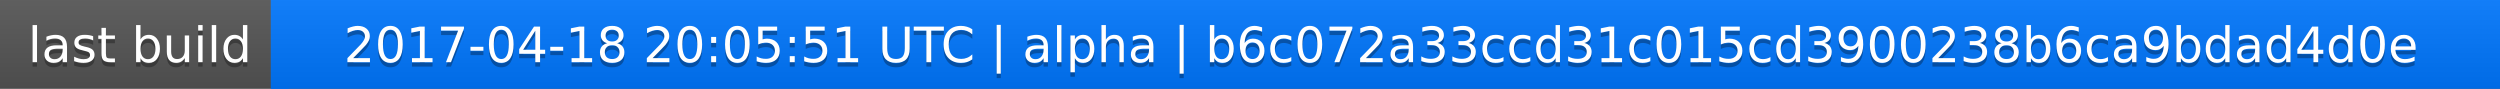
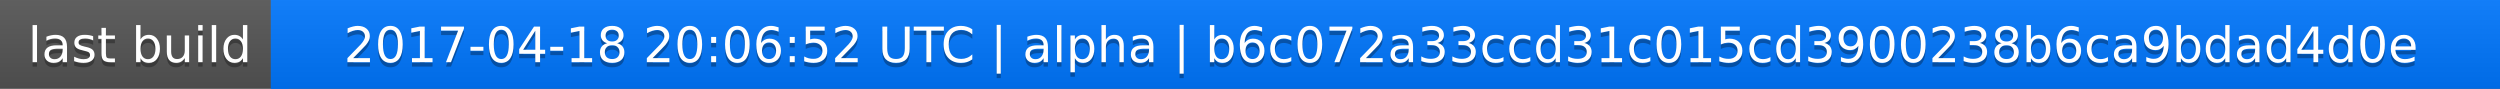
<svg xmlns="http://www.w3.org/2000/svg" width="563" height="20">
  <linearGradient id="a" x2="0" y2="100%">
    <stop offset="0" stop-color="#bbb" stop-opacity=".1" />
    <stop offset="1" stop-opacity=".1" />
  </linearGradient>
  <rect rx="0" width="563" height="20" fill="#555" />
  <rect rx="0" x="61" width="502" height="20" fill="#07f" />
  <path fill="#07f" d="M61 0h4v20h-4z" />
  <rect rx="0" width="563" height="20" fill="url(#a)" />
  <g fill="#fff" text-anchor="middle" font-family="DejaVu Sans,Verdana,Geneva,sans-serif" font-size="11">
    <text x="31.5" y="15" fill="#010101" fill-opacity=".3">last build</text>
    <text x="31.5" y="14">last build</text>
-     <text x="311" y="15" fill="#010101" fill-opacity=".3">2017-04-18 20:05:51 UTC | alpha | b6c072a33ccd31c015cd3900238b6ca9bdad4d0e</text>
-     <text x="311" y="14">2017-04-18 20:05:51 UTC | alpha | b6c072a33ccd31c015cd3900238b6ca9bdad4d0e</text>
+     <text x="311" y="15" fill="#010101" fill-opacity=".3">2017-04-18 20:06:52 UTC | alpha | b6c072a33ccd31c015cd3900238b6ca9bdad4d0e</text>
+     <text x="311" y="14">2017-04-18 20:06:52 UTC | alpha | b6c072a33ccd31c015cd3900238b6ca9bdad4d0e</text>
  </g>
</svg>
